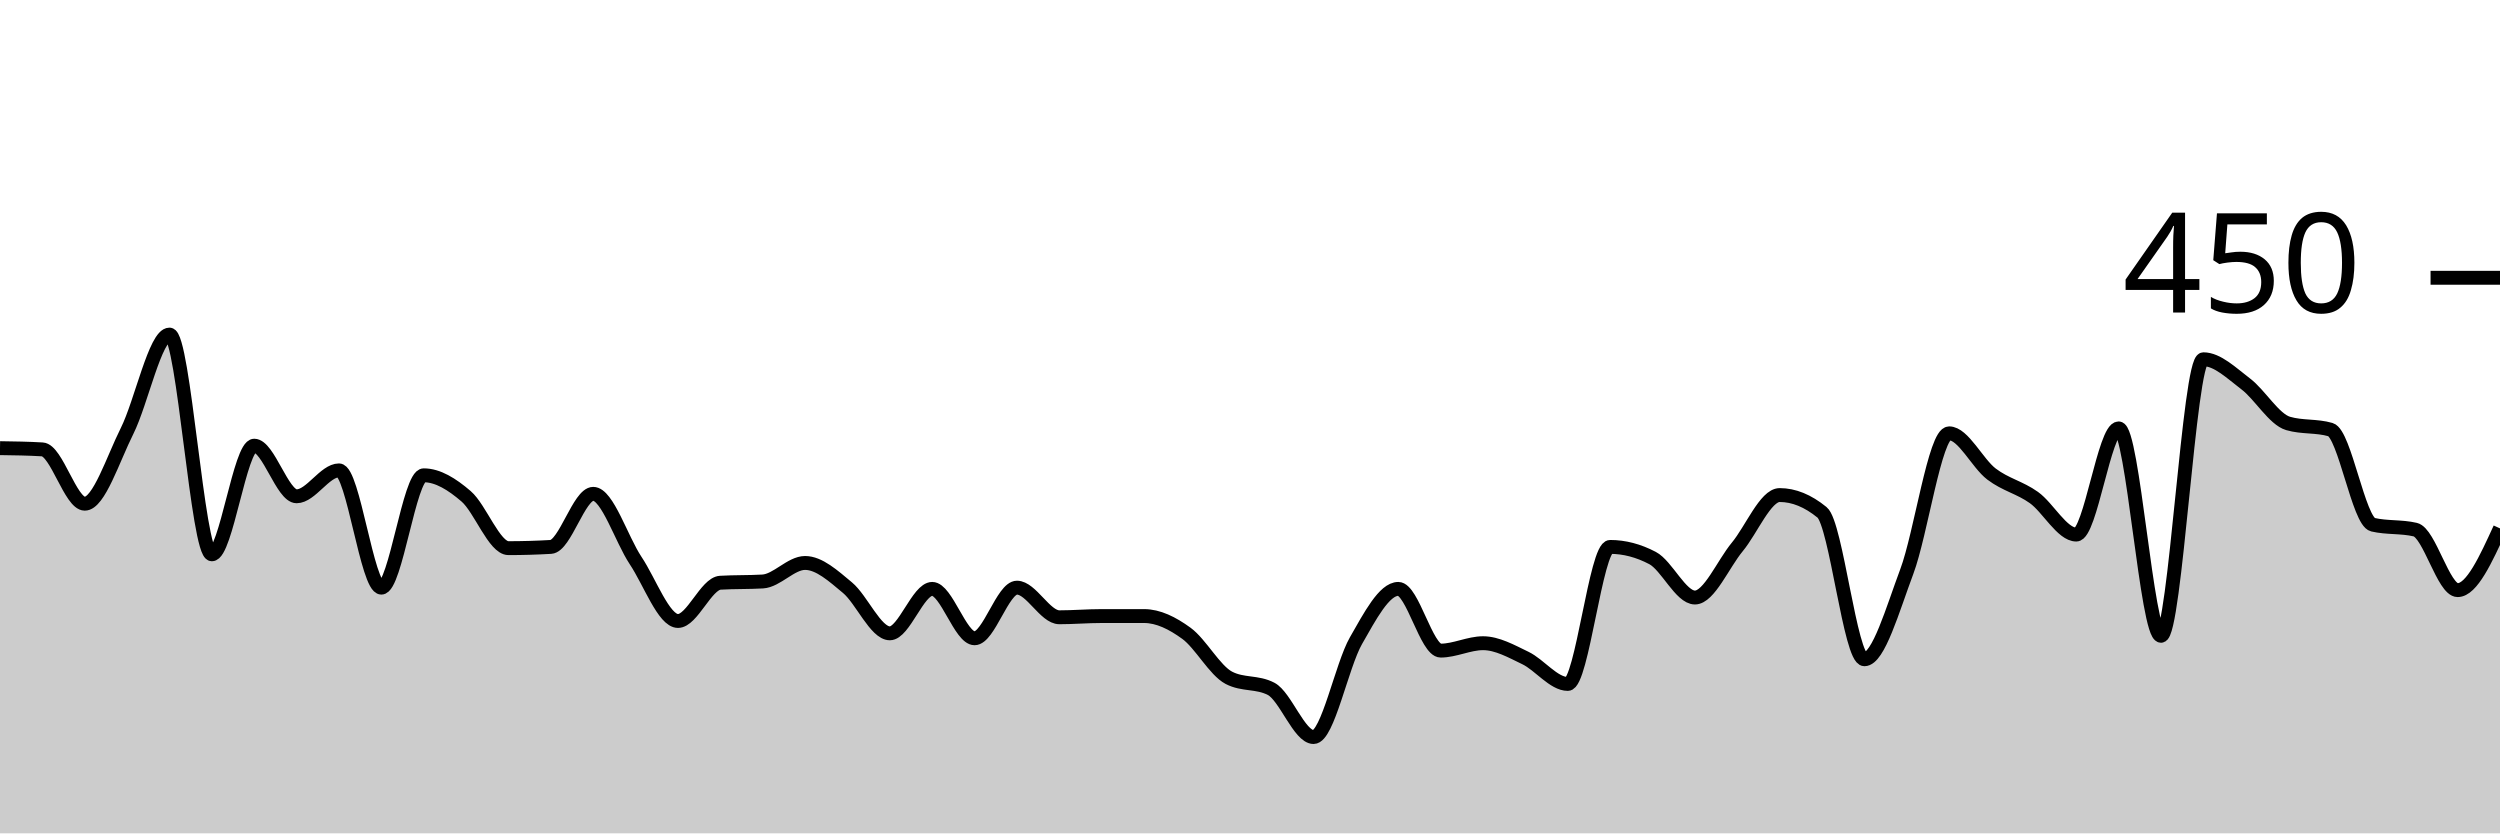
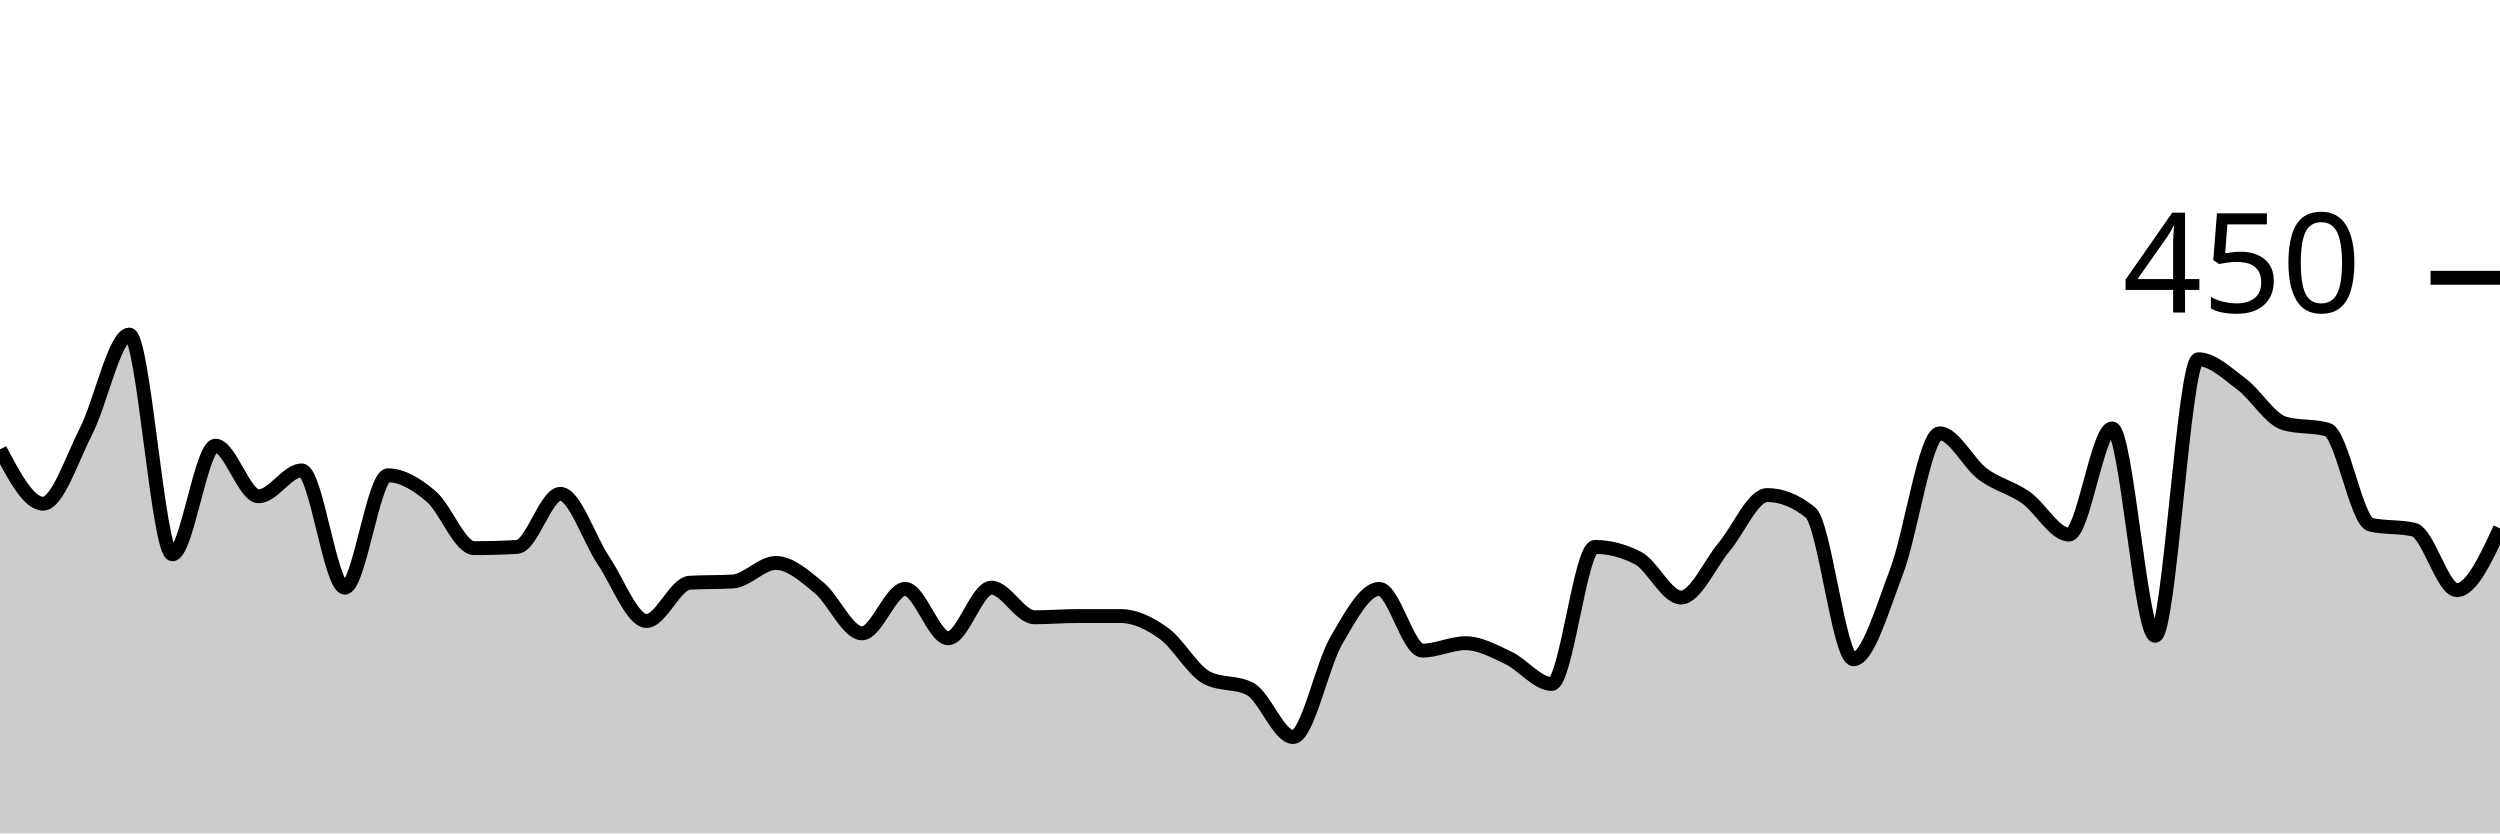
<svg xmlns="http://www.w3.org/2000/svg" viewBox="0 0 180 60">
  <g transform="translate(0,20)">
-     <path class="area" fill="rgba(0, 0, 0, 0.2)" d="M0,12.267C1.017,12.281,2.034,12.296,3.051,12.356C4.068,12.415,5.085,16.267,6.102,16.267C7.119,16.267,8.136,13.052,9.153,11.022C10.169,8.993,11.186,4.089,12.203,4.089C13.22,4.089,14.237,19.911,15.254,19.911C16.271,19.911,17.288,12.089,18.305,12.089C19.322,12.089,20.339,15.733,21.356,15.733C22.373,15.733,23.39,13.867,24.407,13.867C25.424,13.867,26.441,22.311,27.458,22.311C28.475,22.311,29.492,14.222,30.508,14.222C31.525,14.222,32.542,14.859,33.559,15.733C34.576,16.607,35.593,19.467,36.61,19.467C37.627,19.467,38.644,19.437,39.661,19.378C40.678,19.319,41.695,15.556,42.712,15.556C43.729,15.556,44.746,18.83,45.763,20.356C46.78,21.881,47.797,24.711,48.814,24.711C49.831,24.711,50.847,22.015,51.864,21.956C52.881,21.896,53.898,21.926,54.915,21.867C55.932,21.807,56.949,20.533,57.966,20.533C58.983,20.533,60,21.467,61.017,22.311C62.034,23.156,63.051,25.6,64.068,25.6C65.085,25.6,66.102,22.4,67.119,22.4C68.136,22.4,69.153,25.956,70.169,25.956C71.186,25.956,72.203,22.311,73.22,22.311C74.237,22.311,75.254,24.444,76.271,24.444C77.288,24.444,78.305,24.356,79.322,24.356C80.339,24.356,81.356,24.356,82.373,24.356C83.39,24.356,84.407,24.859,85.424,25.6C86.441,26.341,87.458,28.267,88.475,28.8C89.492,29.333,90.508,29.067,91.525,29.6C92.542,30.133,93.559,33.067,94.576,33.067C95.593,33.067,96.61,27.911,97.627,26.133C98.644,24.356,99.661,22.4,100.678,22.4C101.695,22.4,102.712,26.844,103.729,26.844C104.746,26.844,105.763,26.311,106.78,26.311C107.797,26.311,108.814,26.889,109.831,27.378C110.847,27.867,111.864,29.244,112.881,29.244C113.898,29.244,114.915,19.378,115.932,19.378C116.949,19.378,117.966,19.644,118.983,20.178C120,20.711,121.017,23.022,122.034,23.022C123.051,23.022,124.068,20.607,125.085,19.378C126.102,18.148,127.119,15.644,128.136,15.644C129.153,15.644,130.169,16.059,131.186,16.889C132.203,17.719,133.22,27.467,134.237,27.467C135.254,27.467,136.271,23.867,137.288,21.156C138.305,18.444,139.322,11.2,140.339,11.2C141.356,11.2,142.373,13.363,143.39,14.133C144.407,14.904,145.424,15.096,146.441,15.822C147.458,16.548,148.475,18.489,149.492,18.489C150.508,18.489,151.525,10.844,152.542,10.844C153.559,10.844,154.576,25.778,155.593,25.778C156.61,25.778,157.627,5.867,158.644,5.867C159.661,5.867,160.678,6.874,161.695,7.644C162.712,8.415,163.729,10.193,164.746,10.489C165.763,10.785,166.78,10.637,167.797,10.933C168.814,11.23,169.831,17.541,170.847,17.778C171.864,18.015,172.881,17.896,173.898,18.133C174.915,18.37,175.932,22.489,176.949,22.489C177.966,22.489,178.983,20.267,180,18.044L180,40C178.983,40,177.966,40,176.949,40C175.932,40,174.915,40,173.898,40C172.881,40,171.864,40,170.847,40C169.831,40,168.814,40,167.797,40C166.78,40,165.763,40,164.746,40C163.729,40,162.712,40,161.695,40C160.678,40,159.661,40,158.644,40C157.627,40,156.61,40,155.593,40C154.576,40,153.559,40,152.542,40C151.525,40,150.508,40,149.492,40C148.475,40,147.458,40,146.441,40C145.424,40,144.407,40,143.39,40C142.373,40,141.356,40,140.339,40C139.322,40,138.305,40,137.288,40C136.271,40,135.254,40,134.237,40C133.22,40,132.203,40,131.186,40C130.169,40,129.153,40,128.136,40C127.119,40,126.102,40,125.085,40C124.068,40,123.051,40,122.034,40C121.017,40,120,40,118.983,40C117.966,40,116.949,40,115.932,40C114.915,40,113.898,40,112.881,40C111.864,40,110.847,40,109.831,40C108.814,40,107.797,40,106.78,40C105.763,40,104.746,40,103.729,40C102.712,40,101.695,40,100.678,40C99.661,40,98.644,40,97.627,40C96.61,40,95.593,40,94.576,40C93.559,40,92.542,40,91.525,40C90.508,40,89.492,40,88.475,40C87.458,40,86.441,40,85.424,40C84.407,40,83.39,40,82.373,40C81.356,40,80.339,40,79.322,40C78.305,40,77.288,40,76.271,40C75.254,40,74.237,40,73.22,40C72.203,40,71.186,40,70.169,40C69.153,40,68.136,40,67.119,40C66.102,40,65.085,40,64.068,40C63.051,40,62.034,40,61.017,40C60,40,58.983,40,57.966,40C56.949,40,55.932,40,54.915,40C53.898,40,52.881,40,51.864,40C50.847,40,49.831,40,48.814,40C47.797,40,46.78,40,45.763,40C44.746,40,43.729,40,42.712,40C41.695,40,40.678,40,39.661,40C38.644,40,37.627,40,36.61,40C35.593,40,34.576,40,33.559,40C32.542,40,31.525,40,30.508,40C29.492,40,28.475,40,27.458,40C26.441,40,25.424,40,24.407,40C23.39,40,22.373,40,21.356,40C20.339,40,19.322,40,18.305,40C17.288,40,16.271,40,15.254,40C14.237,40,13.22,40,12.203,40C11.186,40,10.169,40,9.153,40C8.136,40,7.119,40,6.102,40C5.085,40,4.068,40,3.051,40C2.034,40,1.017,40,0,40Z" />
-     <path class="line" stroke="black" fill="none" d="M0,12.267C1.017,12.281,2.034,12.296,3.051,12.356C4.068,12.415,5.085,16.267,6.102,16.267C7.119,16.267,8.136,13.052,9.153,11.022C10.169,8.993,11.186,4.089,12.203,4.089C13.22,4.089,14.237,19.911,15.254,19.911C16.271,19.911,17.288,12.089,18.305,12.089C19.322,12.089,20.339,15.733,21.356,15.733C22.373,15.733,23.39,13.867,24.407,13.867C25.424,13.867,26.441,22.311,27.458,22.311C28.475,22.311,29.492,14.222,30.508,14.222C31.525,14.222,32.542,14.859,33.559,15.733C34.576,16.607,35.593,19.467,36.61,19.467C37.627,19.467,38.644,19.437,39.661,19.378C40.678,19.319,41.695,15.556,42.712,15.556C43.729,15.556,44.746,18.83,45.763,20.356C46.78,21.881,47.797,24.711,48.814,24.711C49.831,24.711,50.847,22.015,51.864,21.956C52.881,21.896,53.898,21.926,54.915,21.867C55.932,21.807,56.949,20.533,57.966,20.533C58.983,20.533,60,21.467,61.017,22.311C62.034,23.156,63.051,25.6,64.068,25.6C65.085,25.6,66.102,22.4,67.119,22.4C68.136,22.4,69.153,25.956,70.169,25.956C71.186,25.956,72.203,22.311,73.22,22.311C74.237,22.311,75.254,24.444,76.271,24.444C77.288,24.444,78.305,24.356,79.322,24.356C80.339,24.356,81.356,24.356,82.373,24.356C83.39,24.356,84.407,24.859,85.424,25.6C86.441,26.341,87.458,28.267,88.475,28.8C89.492,29.333,90.508,29.067,91.525,29.6C92.542,30.133,93.559,33.067,94.576,33.067C95.593,33.067,96.61,27.911,97.627,26.133C98.644,24.356,99.661,22.4,100.678,22.4C101.695,22.4,102.712,26.844,103.729,26.844C104.746,26.844,105.763,26.311,106.78,26.311C107.797,26.311,108.814,26.889,109.831,27.378C110.847,27.867,111.864,29.244,112.881,29.244C113.898,29.244,114.915,19.378,115.932,19.378C116.949,19.378,117.966,19.644,118.983,20.178C120,20.711,121.017,23.022,122.034,23.022C123.051,23.022,124.068,20.607,125.085,19.378C126.102,18.148,127.119,15.644,128.136,15.644C129.153,15.644,130.169,16.059,131.186,16.889C132.203,17.719,133.22,27.467,134.237,27.467C135.254,27.467,136.271,23.867,137.288,21.156C138.305,18.444,139.322,11.2,140.339,11.2C141.356,11.2,142.373,13.363,143.39,14.133C144.407,14.904,145.424,15.096,146.441,15.822C147.458,16.548,148.475,18.489,149.492,18.489C150.508,18.489,151.525,10.844,152.542,10.844C153.559,10.844,154.576,25.778,155.593,25.778C156.61,25.778,157.627,5.867,158.644,5.867C159.661,5.867,160.678,6.874,161.695,7.644C162.712,8.415,163.729,10.193,164.746,10.489C165.763,10.785,166.78,10.637,167.797,10.933C168.814,11.23,169.831,17.541,170.847,17.778C171.864,18.015,172.881,17.896,173.898,18.133C174.915,18.37,175.932,22.489,176.949,22.489C177.966,22.489,178.983,20.267,180,18.044" />
+     <path class="area" fill="rgba(0, 0, 0, 0.2)" d="M0,12.356C1.034,14.311,2.069,16.267,3.103,16.267C4.138,16.267,5.172,13.052,6.207,11.022C7.241,8.993,8.276,4.089,9.31,4.089C10.345,4.089,11.379,19.911,12.414,19.911C13.448,19.911,14.483,12.089,15.517,12.089C16.552,12.089,17.586,15.733,18.621,15.733C19.655,15.733,20.69,13.867,21.724,13.867C22.759,13.867,23.793,22.311,24.828,22.311C25.862,22.311,26.897,14.222,27.931,14.222C28.966,14.222,30,14.859,31.034,15.733C32.069,16.607,33.103,19.467,34.138,19.467C35.172,19.467,36.207,19.437,37.241,19.378C38.276,19.319,39.31,15.556,40.345,15.556C41.379,15.556,42.414,18.83,43.448,20.356C44.483,21.881,45.517,24.711,46.552,24.711C47.586,24.711,48.621,22.015,49.655,21.956C50.69,21.896,51.724,21.926,52.759,21.867C53.793,21.807,54.828,20.533,55.862,20.533C56.897,20.533,57.931,21.467,58.966,22.311C60,23.156,61.034,25.6,62.069,25.6C63.103,25.6,64.138,22.4,65.172,22.4C66.207,22.4,67.241,25.956,68.276,25.956C69.31,25.956,70.345,22.311,71.379,22.311C72.414,22.311,73.448,24.444,74.483,24.444C75.517,24.444,76.552,24.356,77.586,24.356C78.621,24.356,79.655,24.356,80.69,24.356C81.724,24.356,82.759,24.859,83.793,25.6C84.828,26.341,85.862,28.267,86.897,28.8C87.931,29.333,88.966,29.067,90,29.6C91.034,30.133,92.069,33.067,93.103,33.067C94.138,33.067,95.172,27.911,96.207,26.133C97.241,24.356,98.276,22.4,99.31,22.4C100.345,22.4,101.379,26.844,102.414,26.844C103.448,26.844,104.483,26.311,105.517,26.311C106.552,26.311,107.586,26.889,108.621,27.378C109.655,27.867,110.69,29.244,111.724,29.244C112.759,29.244,113.793,19.378,114.828,19.378C115.862,19.378,116.897,19.644,117.931,20.178C118.966,20.711,120,23.022,121.034,23.022C122.069,23.022,123.103,20.607,124.138,19.378C125.172,18.148,126.207,15.644,127.241,15.644C128.276,15.644,129.31,16.059,130.345,16.889C131.379,17.719,132.414,27.467,133.448,27.467C134.483,27.467,135.517,23.867,136.552,21.156C137.586,18.444,138.621,11.2,139.655,11.2C140.69,11.2,141.724,13.363,142.759,14.133C143.793,14.904,144.828,15.096,145.862,15.822C146.897,16.548,147.931,18.489,148.966,18.489C150,18.489,151.034,10.844,152.069,10.844C153.103,10.844,154.138,25.778,155.172,25.778C156.207,25.778,157.241,5.867,158.276,5.867C159.31,5.867,160.345,6.874,161.379,7.644C162.414,8.415,163.448,10.193,164.483,10.489C165.517,10.785,166.552,10.637,167.586,10.933C168.621,11.23,169.655,17.541,170.69,17.778C171.724,18.015,172.759,17.896,173.793,18.133C174.828,18.37,175.862,22.489,176.897,22.489C177.931,22.489,178.966,20.267,180,18.044L180,40C178.966,40,177.931,40,176.897,40C175.862,40,174.828,40,173.793,40C172.759,40,171.724,40,170.69,40C169.655,40,168.621,40,167.586,40C166.552,40,165.517,40,164.483,40C163.448,40,162.414,40,161.379,40C160.345,40,159.31,40,158.276,40C157.241,40,156.207,40,155.172,40C154.138,40,153.103,40,152.069,40C151.034,40,150,40,148.966,40C147.931,40,146.897,40,145.862,40C144.828,40,143.793,40,142.759,40C141.724,40,140.69,40,139.655,40C138.621,40,137.586,40,136.552,40C135.517,40,134.483,40,133.448,40C132.414,40,131.379,40,130.345,40C129.31,40,128.276,40,127.241,40C126.207,40,125.172,40,124.138,40C123.103,40,122.069,40,121.034,40C120,40,118.966,40,117.931,40C116.897,40,115.862,40,114.828,40C113.793,40,112.759,40,111.724,40C110.69,40,109.655,40,108.621,40C107.586,40,106.552,40,105.517,40C104.483,40,103.448,40,102.414,40C101.379,40,100.345,40,99.31,40C98.276,40,97.241,40,96.207,40C95.172,40,94.138,40,93.103,40C92.069,40,91.034,40,90,40C88.966,40,87.931,40,86.897,40C85.862,40,84.828,40,83.793,40C82.759,40,81.724,40,80.69,40C79.655,40,78.621,40,77.586,40C76.552,40,75.517,40,74.483,40C73.448,40,72.414,40,71.379,40C70.345,40,69.31,40,68.276,40C67.241,40,66.207,40,65.172,40C64.138,40,63.103,40,62.069,40C61.034,40,60,40,58.966,40C57.931,40,56.897,40,55.862,40C54.828,40,53.793,40,52.759,40C51.724,40,50.69,40,49.655,40C48.621,40,47.586,40,46.552,40C45.517,40,44.483,40,43.448,40C42.414,40,41.379,40,40.345,40C39.31,40,38.276,40,37.241,40C36.207,40,35.172,40,34.138,40C33.103,40,32.069,40,31.034,40C30,40,28.966,40,27.931,40C26.897,40,25.862,40,24.828,40C23.793,40,22.759,40,21.724,40C20.69,40,19.655,40,18.621,40C17.586,40,16.552,40,15.517,40C14.483,40,13.448,40,12.414,40C11.379,40,10.345,40,9.31,40C8.276,40,7.241,40,6.207,40C5.172,40,4.138,40,3.103,40C2.069,40,1.034,40,0,40Z" />
+     <path class="line" stroke="black" fill="none" d="M0,12.356C1.034,14.311,2.069,16.267,3.103,16.267C4.138,16.267,5.172,13.052,6.207,11.022C7.241,8.993,8.276,4.089,9.31,4.089C10.345,4.089,11.379,19.911,12.414,19.911C13.448,19.911,14.483,12.089,15.517,12.089C16.552,12.089,17.586,15.733,18.621,15.733C19.655,15.733,20.69,13.867,21.724,13.867C22.759,13.867,23.793,22.311,24.828,22.311C25.862,22.311,26.897,14.222,27.931,14.222C28.966,14.222,30,14.859,31.034,15.733C32.069,16.607,33.103,19.467,34.138,19.467C35.172,19.467,36.207,19.437,37.241,19.378C38.276,19.319,39.31,15.556,40.345,15.556C41.379,15.556,42.414,18.83,43.448,20.356C44.483,21.881,45.517,24.711,46.552,24.711C47.586,24.711,48.621,22.015,49.655,21.956C50.69,21.896,51.724,21.926,52.759,21.867C53.793,21.807,54.828,20.533,55.862,20.533C56.897,20.533,57.931,21.467,58.966,22.311C60,23.156,61.034,25.6,62.069,25.6C63.103,25.6,64.138,22.4,65.172,22.4C66.207,22.4,67.241,25.956,68.276,25.956C69.31,25.956,70.345,22.311,71.379,22.311C72.414,22.311,73.448,24.444,74.483,24.444C75.517,24.444,76.552,24.356,77.586,24.356C78.621,24.356,79.655,24.356,80.69,24.356C81.724,24.356,82.759,24.859,83.793,25.6C84.828,26.341,85.862,28.267,86.897,28.8C87.931,29.333,88.966,29.067,90,29.6C91.034,30.133,92.069,33.067,93.103,33.067C94.138,33.067,95.172,27.911,96.207,26.133C97.241,24.356,98.276,22.4,99.31,22.4C100.345,22.4,101.379,26.844,102.414,26.844C103.448,26.844,104.483,26.311,105.517,26.311C106.552,26.311,107.586,26.889,108.621,27.378C109.655,27.867,110.69,29.244,111.724,29.244C112.759,29.244,113.793,19.378,114.828,19.378C115.862,19.378,116.897,19.644,117.931,20.178C118.966,20.711,120,23.022,121.034,23.022C122.069,23.022,123.103,20.607,124.138,19.378C125.172,18.148,126.207,15.644,127.241,15.644C128.276,15.644,129.31,16.059,130.345,16.889C131.379,17.719,132.414,27.467,133.448,27.467C134.483,27.467,135.517,23.867,136.552,21.156C137.586,18.444,138.621,11.2,139.655,11.2C140.69,11.2,141.724,13.363,142.759,14.133C143.793,14.904,144.828,15.096,145.862,15.822C146.897,16.548,147.931,18.489,148.966,18.489C150,18.489,151.034,10.844,152.069,10.844C153.103,10.844,154.138,25.778,155.172,25.778C156.207,25.778,157.241,5.867,158.276,5.867C159.31,5.867,160.345,6.874,161.379,7.644C162.414,8.415,163.448,10.193,164.483,10.489C165.517,10.785,166.552,10.637,167.586,10.933C168.621,11.23,169.655,17.541,170.69,17.778C171.724,18.015,172.759,17.896,173.793,18.133C174.828,18.37,175.862,22.489,176.897,22.489C177.931,22.489,178.966,20.267,180,18.044" />
    <path class="axis-ceiling" stroke-width="1" stroke="black" fill="none" d="M175,0L180,0" />
    <text class="axis-ceiling-label" font-family="sans-serif" text-anchor="end" font-size="10px" x="170" y="2.5">450</text>
  </g>
</svg>
